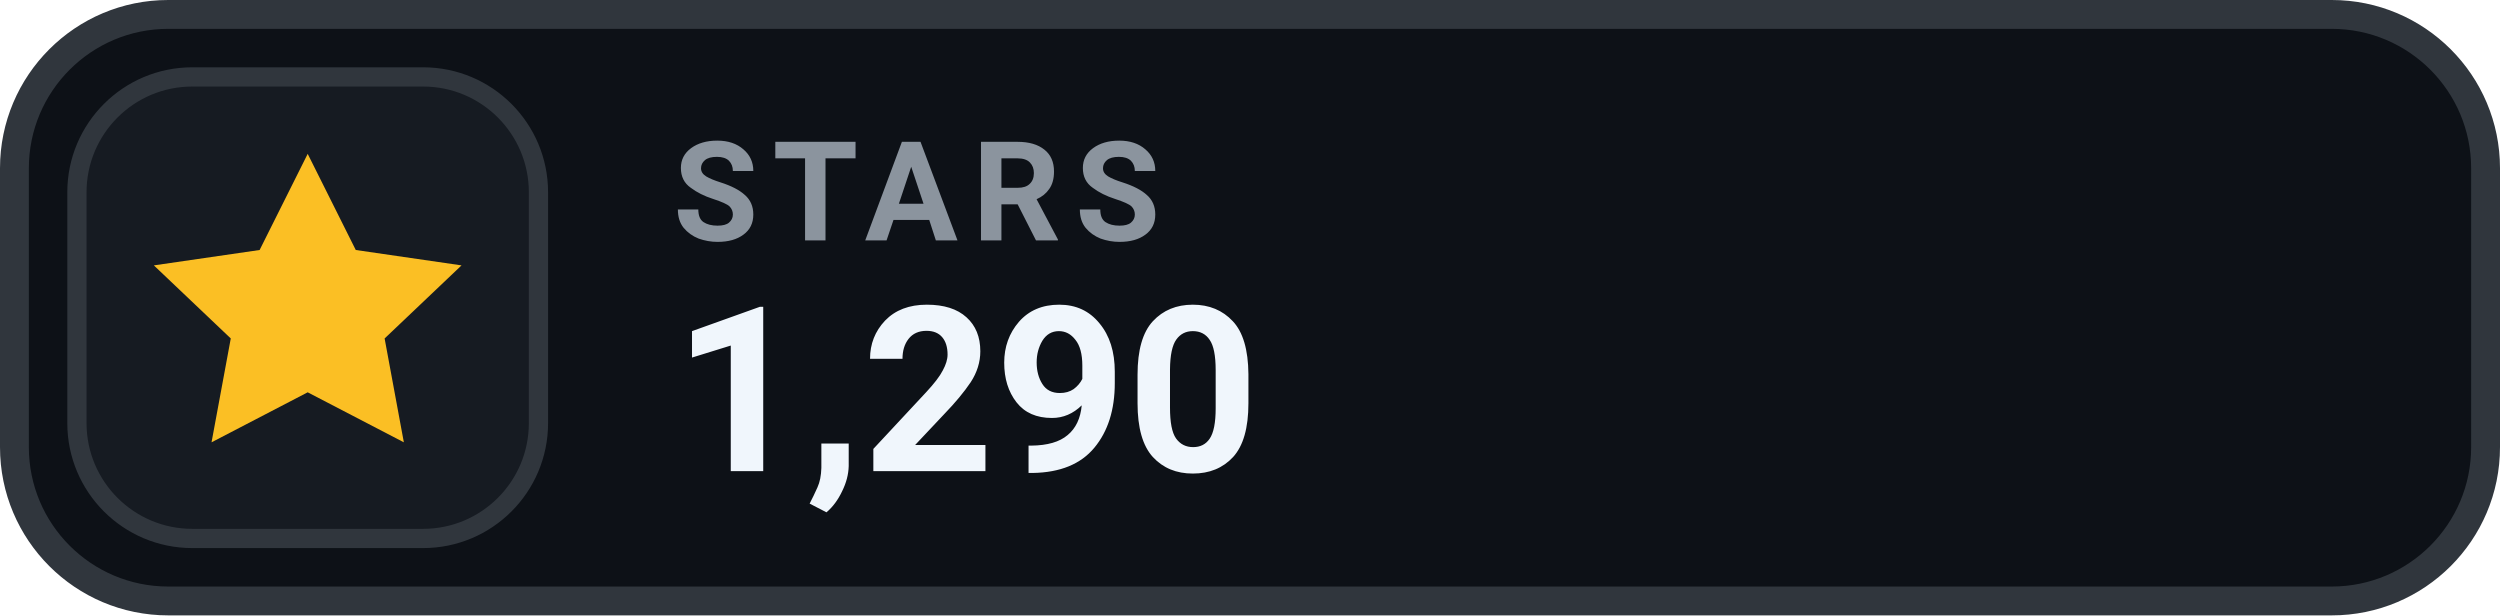
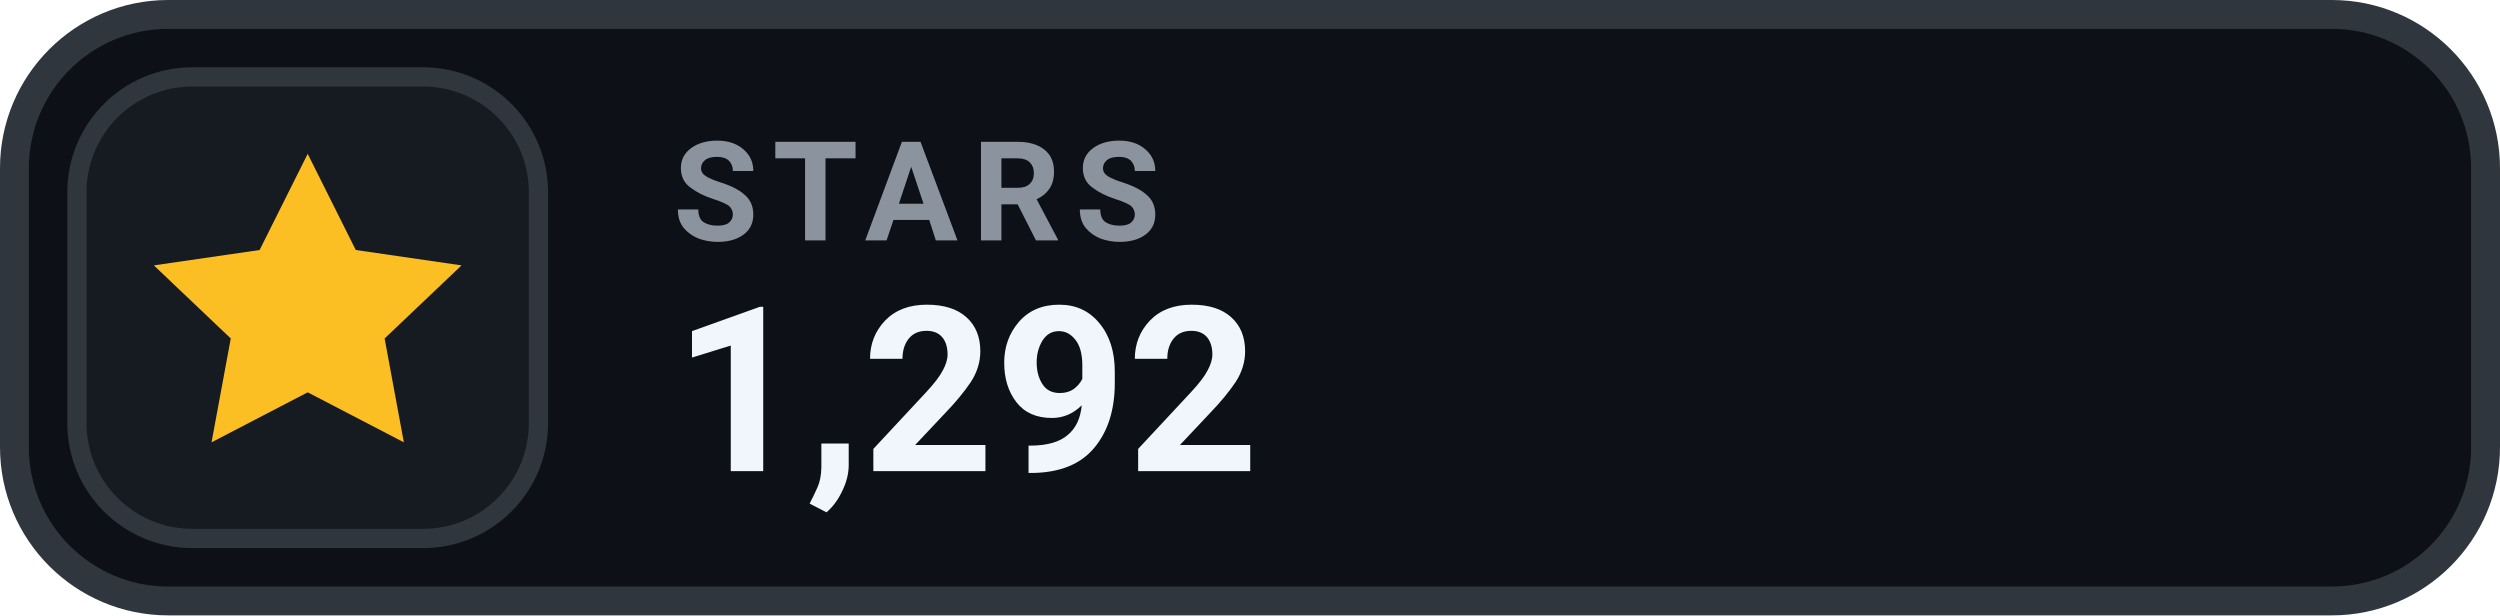
- <svg xmlns="http://www.w3.org/2000/svg" width="130" height="32" viewBox="0 0 130 32" role="img" aria-label="STARS 1,290">
+ <svg xmlns="http://www.w3.org/2000/svg" width="130" height="32" viewBox="0 0 130 32" role="img" aria-label="STARS 1,292">
  <rect x=".75" y=".75" width="128.5" height="30.5" rx="8" fill="#0D1117" stroke="#30363D" stroke-width="1.5" />
  <rect x="4" y="4" width="24" height="24" rx="6" fill="#161B22" stroke="#30363D" stroke-width="1" />
  <g transform="translate(16 16)" style="color:#FBBF24;">
    <path d="M0 -8 l2.5 5 5.5 .8 -4 3.8 1 5.4 -5 -2.6 -5 2.6 1 -5.4 -4 -3.8 5.5 -.8 Z" fill="currentColor" />
  </g>
  <text x="35" y="12.5" fill="#8B949E" font-family="-apple-system,BlinkMacSystemFont,'Segoe UI',Roboto,Helvetica,Arial,sans-serif" font-size="7.2" font-weight="700" letter-spacing=".75">STARS</text>
-   <text x="35" y="24.5" fill="#F0F6FC" font-family="-apple-system,BlinkMacSystemFont,'Segoe UI',Roboto,Helvetica,Arial,sans-serif" font-size="12" font-weight="700">1,290</text>
+   <text x="35" y="24.5" fill="#F0F6FC" font-family="-apple-system,BlinkMacSystemFont,'Segoe UI',Roboto,Helvetica,Arial,sans-serif" font-size="12" font-weight="700">1,292</text>
</svg>
